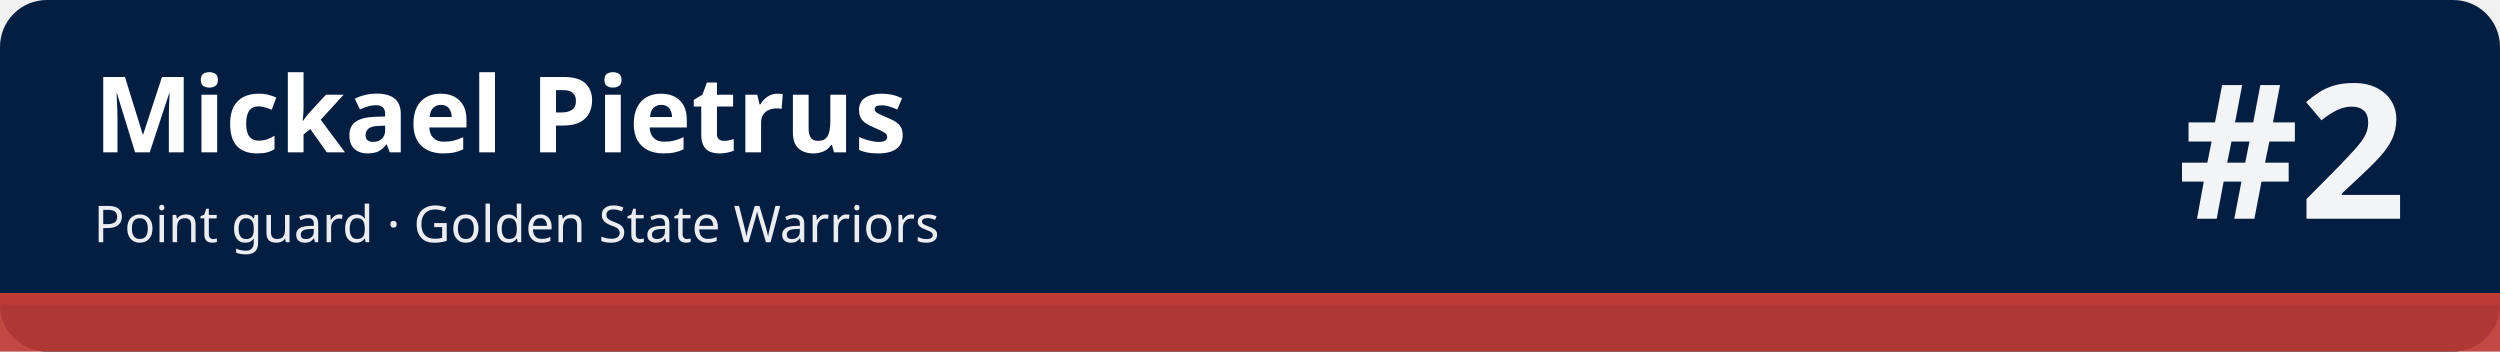
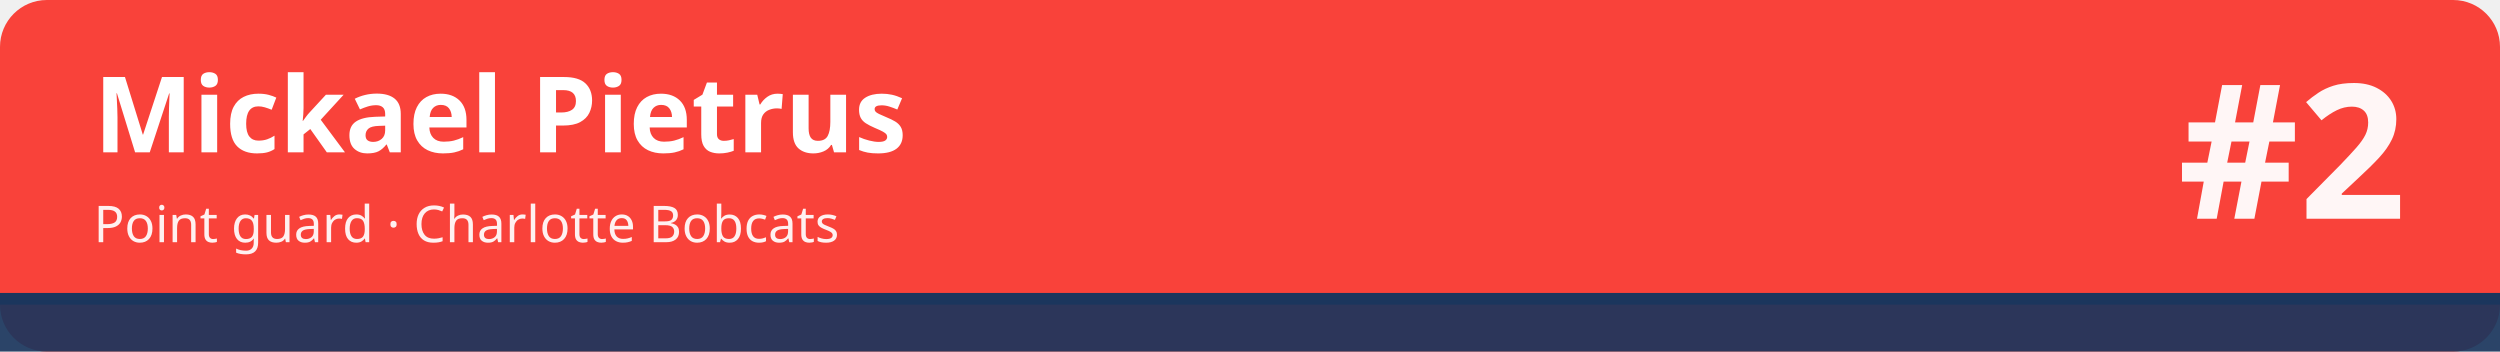
<svg xmlns="http://www.w3.org/2000/svg" width="1280" height="180" viewBox="0 0 1280 180" role="img" aria-labelledby="t d">
-   <rect width="1280" height="180" rx="24" fill="#041e42" />
-   <rect x="0" y="150" width="1280" height="30" fill="#be3a34" fill-opacity=".92" />
-   <rect x="0" y="150" width="1280" height="6" fill="#be3a34" />
+   <rect width="1280" height="180" rx="24" fill="#f9423a" />
+   <rect x="0" y="150" width="1280" height="30" fill="#1b365d" fill-opacity=".92" />
+   <rect x="0" y="150" width="1280" height="6" fill="#1b365d" />
  <text x="48" y="78" font-family="sans-serif" font-size="54" font-weight="700" fill="#ffffff">Mickael Pietrus</text>
-   <text x="48" y="124" font-family="sans-serif" font-size="26" fill="#ffffff" fill-opacity=".92">Point guard · Golden State Warriors</text>
+   <text x="48" y="124" font-family="sans-serif" font-size="26" fill="#ffffff" fill-opacity=".92">Point guard · Charlotte Bobcats</text>
  <text x="1232" y="112" font-family="sans-serif" font-size="96" font-weight="800" fill="#ffffff" fill-opacity=".95" text-anchor="end">#2</text>
</svg>
